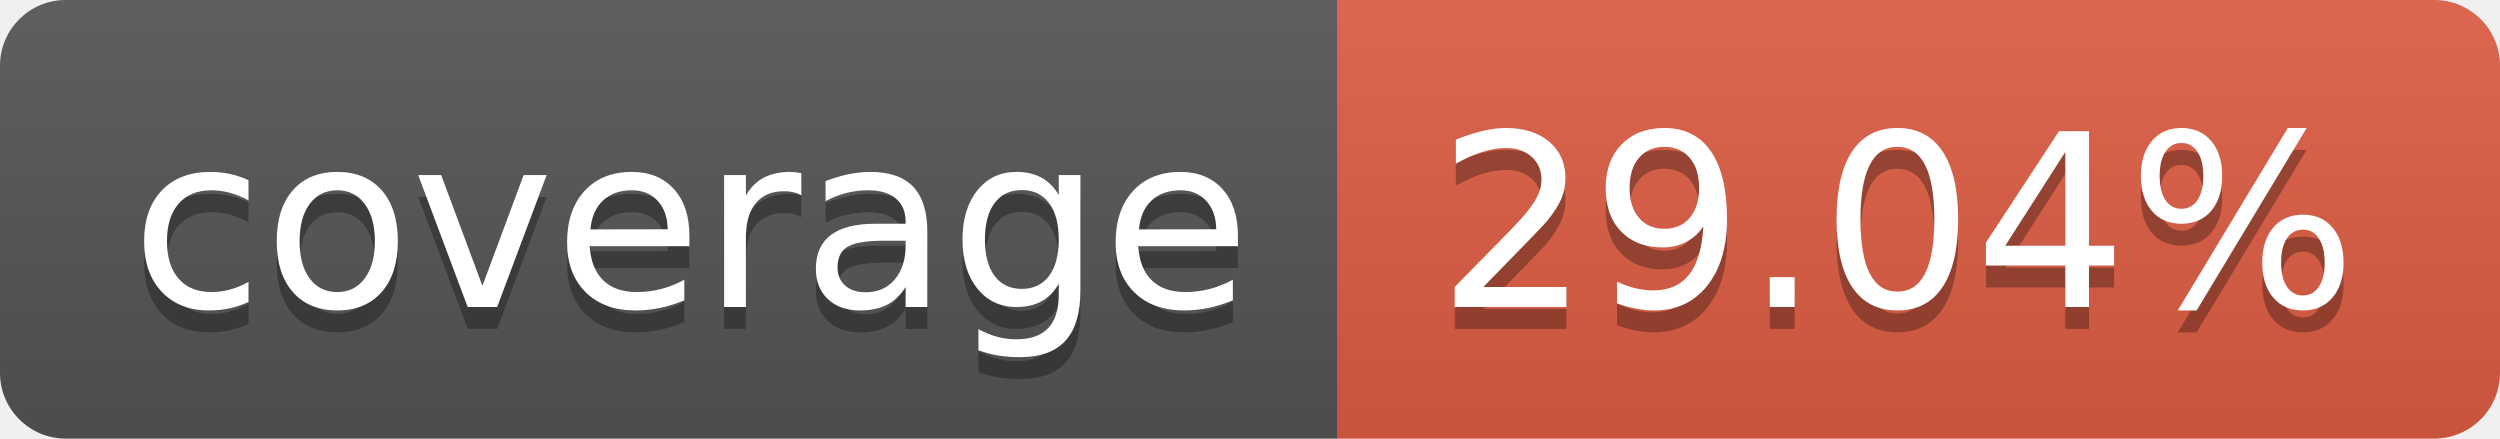
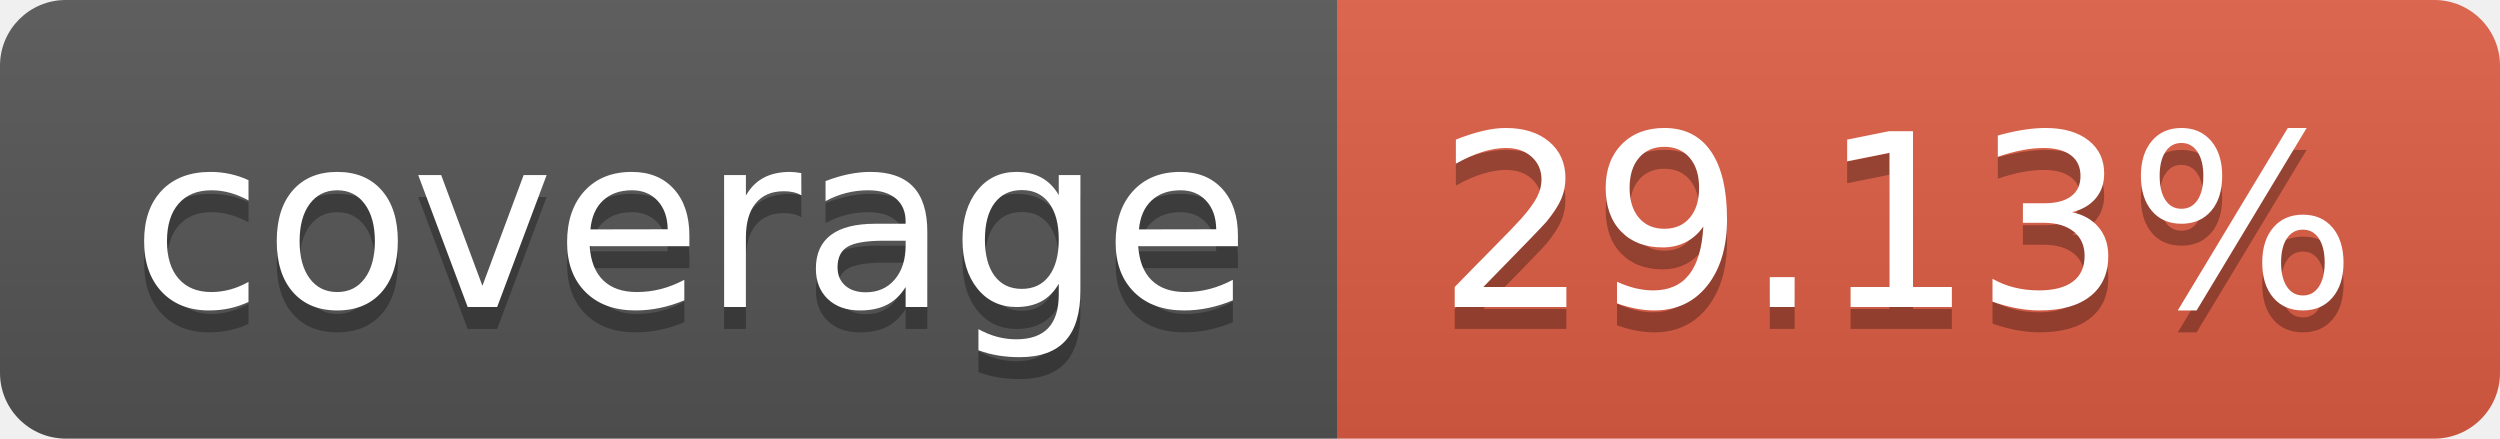
- <svg xmlns="http://www.w3.org/2000/svg" width="114" height="20" role="img" aria-label="coverage: 29.04%">
+ <svg xmlns="http://www.w3.org/2000/svg" width="114" height="20" role="img" aria-label="coverage: 29.13%">
  <linearGradient id="s" x2="0" y2="100%">
    <stop offset="0" stop-color="#bbb" stop-opacity=".1" />
    <stop offset="1" stop-opacity=".1" />
  </linearGradient>
  <clipPath id="r">
    <rect width="114" height="20" rx="3" fill="#fff" />
  </clipPath>
  <g clip-path="url(#r)">
    <rect width="61" height="20" fill="#555" />
    <rect x="61" width="53" height="20" fill="#e05d44" />
    <rect width="114" height="20" fill="url(#s)" />
  </g>
  <g fill="#fff" text-anchor="middle" font-family="Verdana,Geneva,DejaVu Sans,sans-serif" text-rendering="geometricPrecision" font-size="110">
    <text aria-hidden="true" x="315" y="150" fill="#010101" fill-opacity=".3" transform="scale(.1)" textLength="510">coverage</text>
    <text x="315" y="140" transform="scale(.1)" fill="#fff" textLength="510">coverage</text>
-     <text aria-hidden="true" x="865" y="150" fill="#010101" fill-opacity=".3" transform="scale(.1)" textLength="430">29.04%</text>
-     <text x="865" y="140" transform="scale(.1)" fill="#fff" textLength="430">29.04%</text>
+     <text aria-hidden="true" x="865" y="150" fill="#010101" fill-opacity=".3" transform="scale(.1)" textLength="430">29.13%</text>
+     <text x="865" y="140" transform="scale(.1)" fill="#fff" textLength="430">29.13%</text>
  </g>
</svg>
